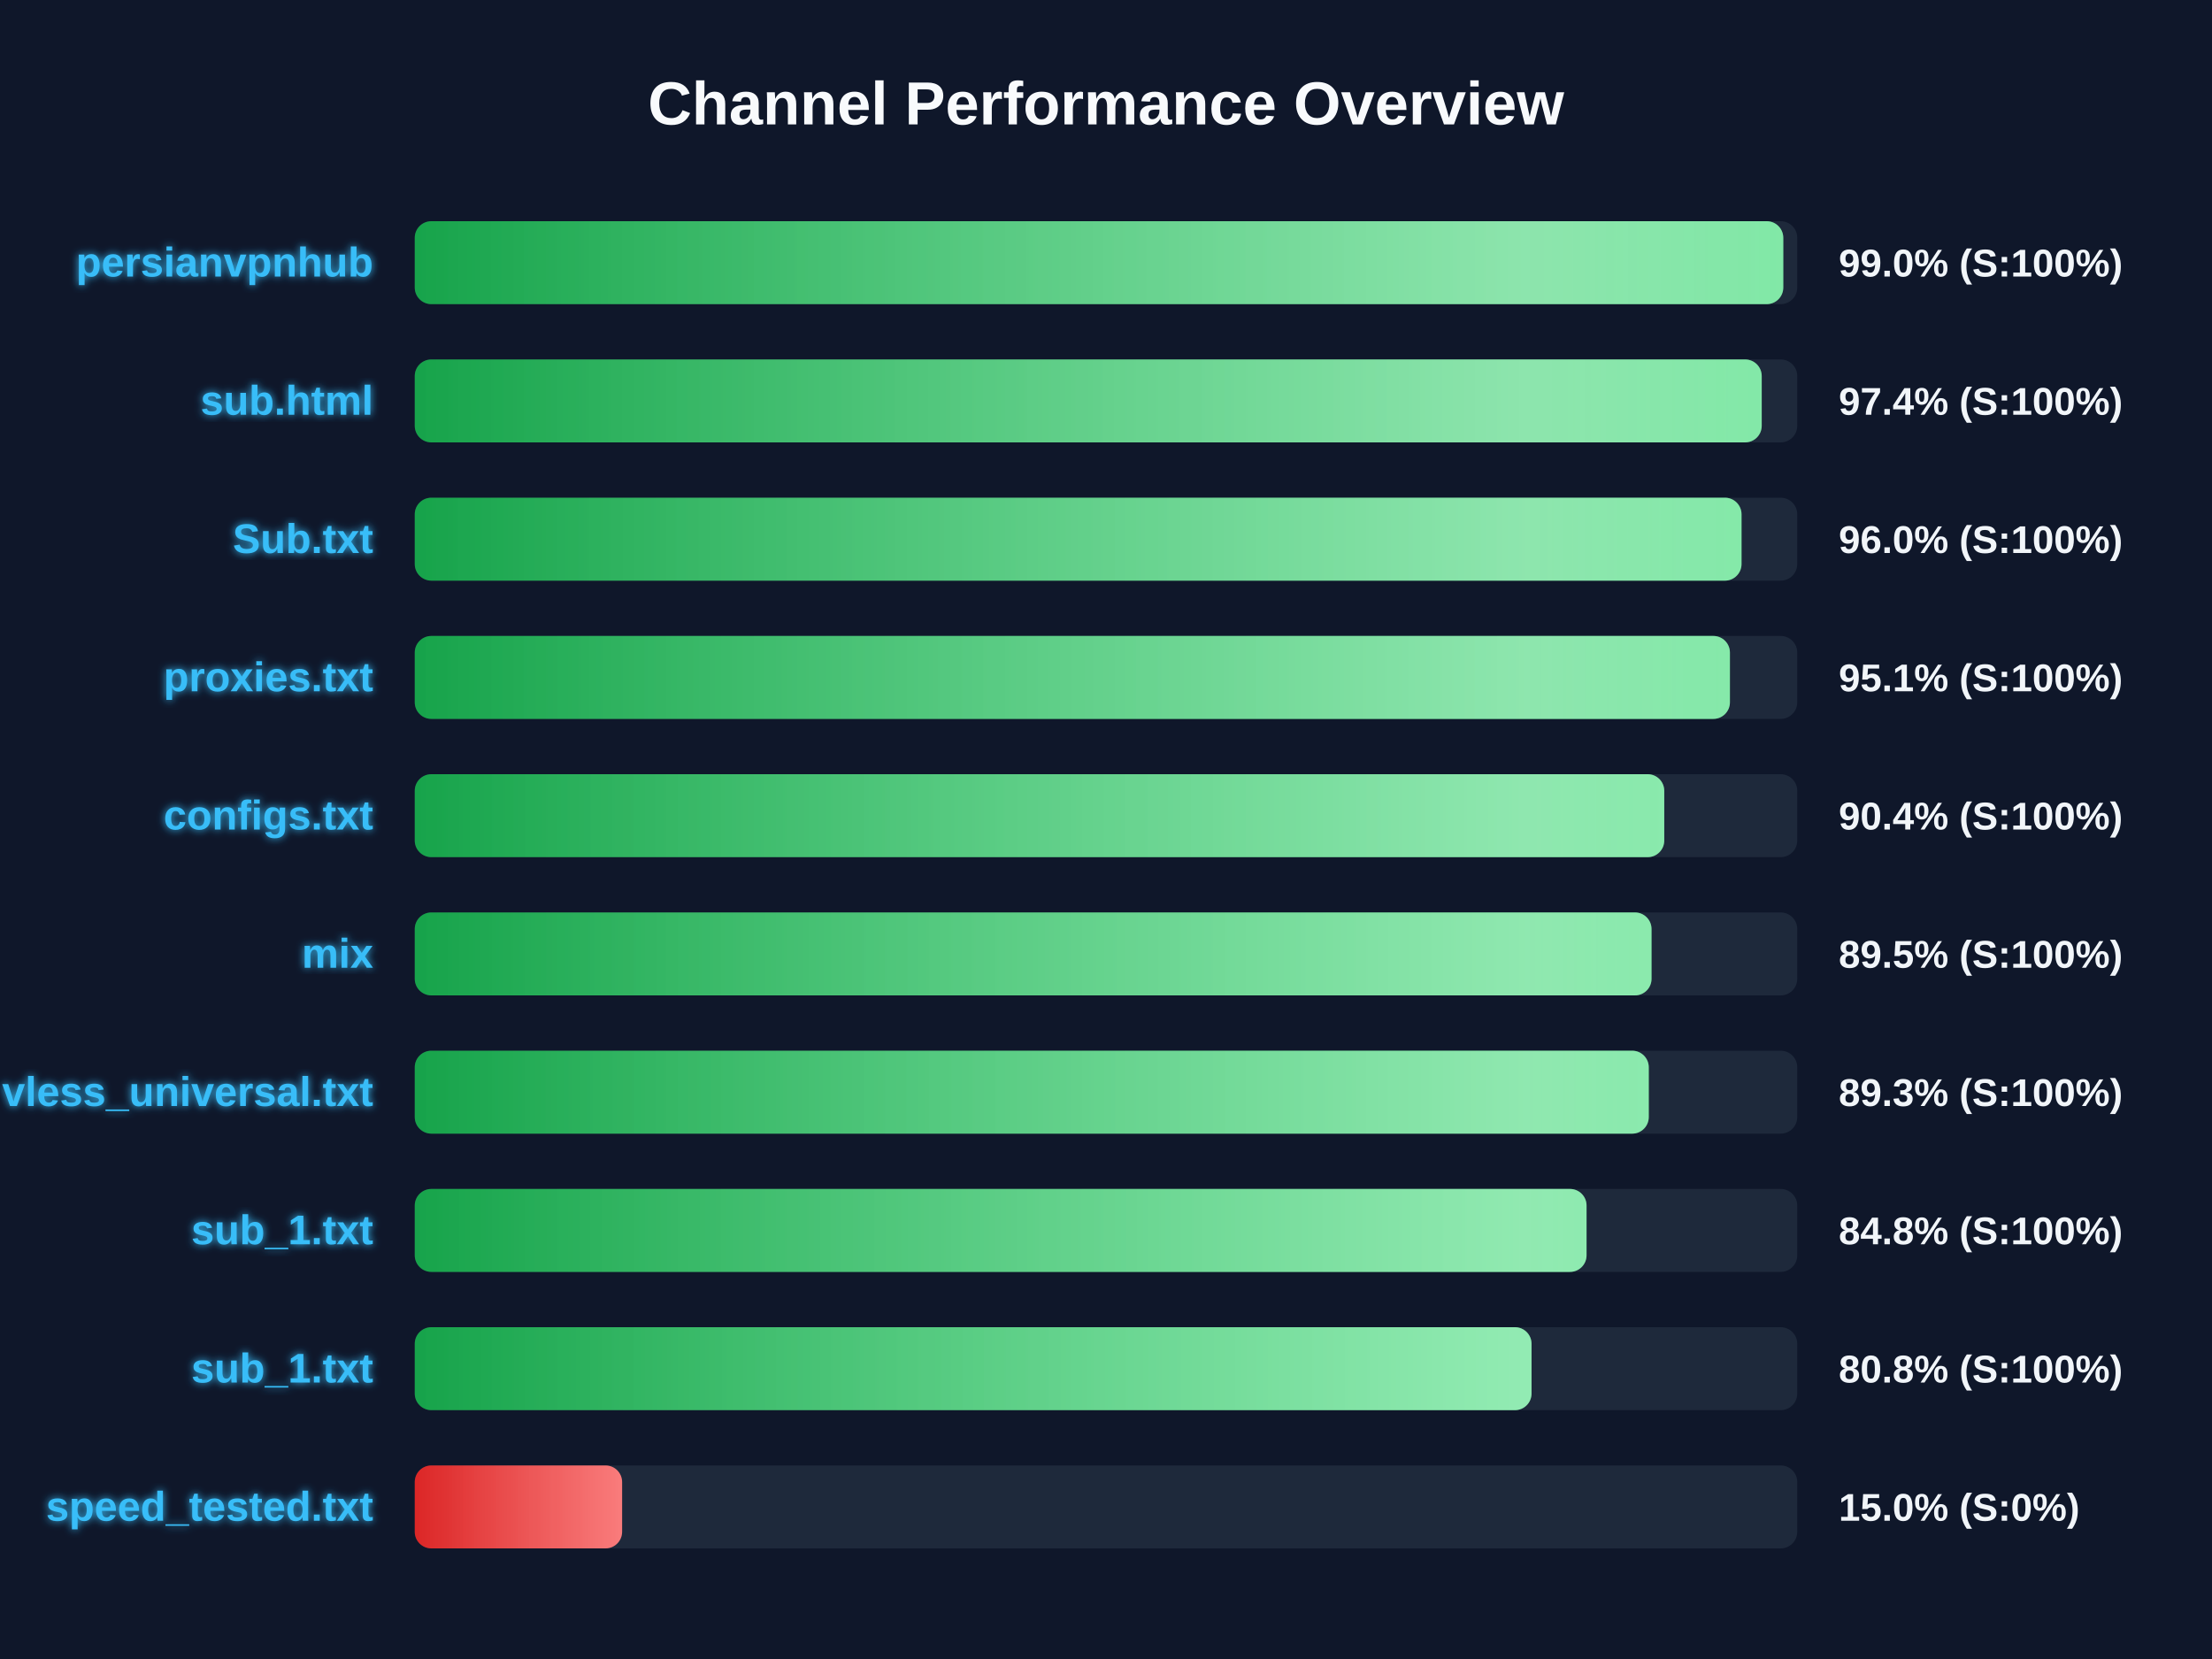
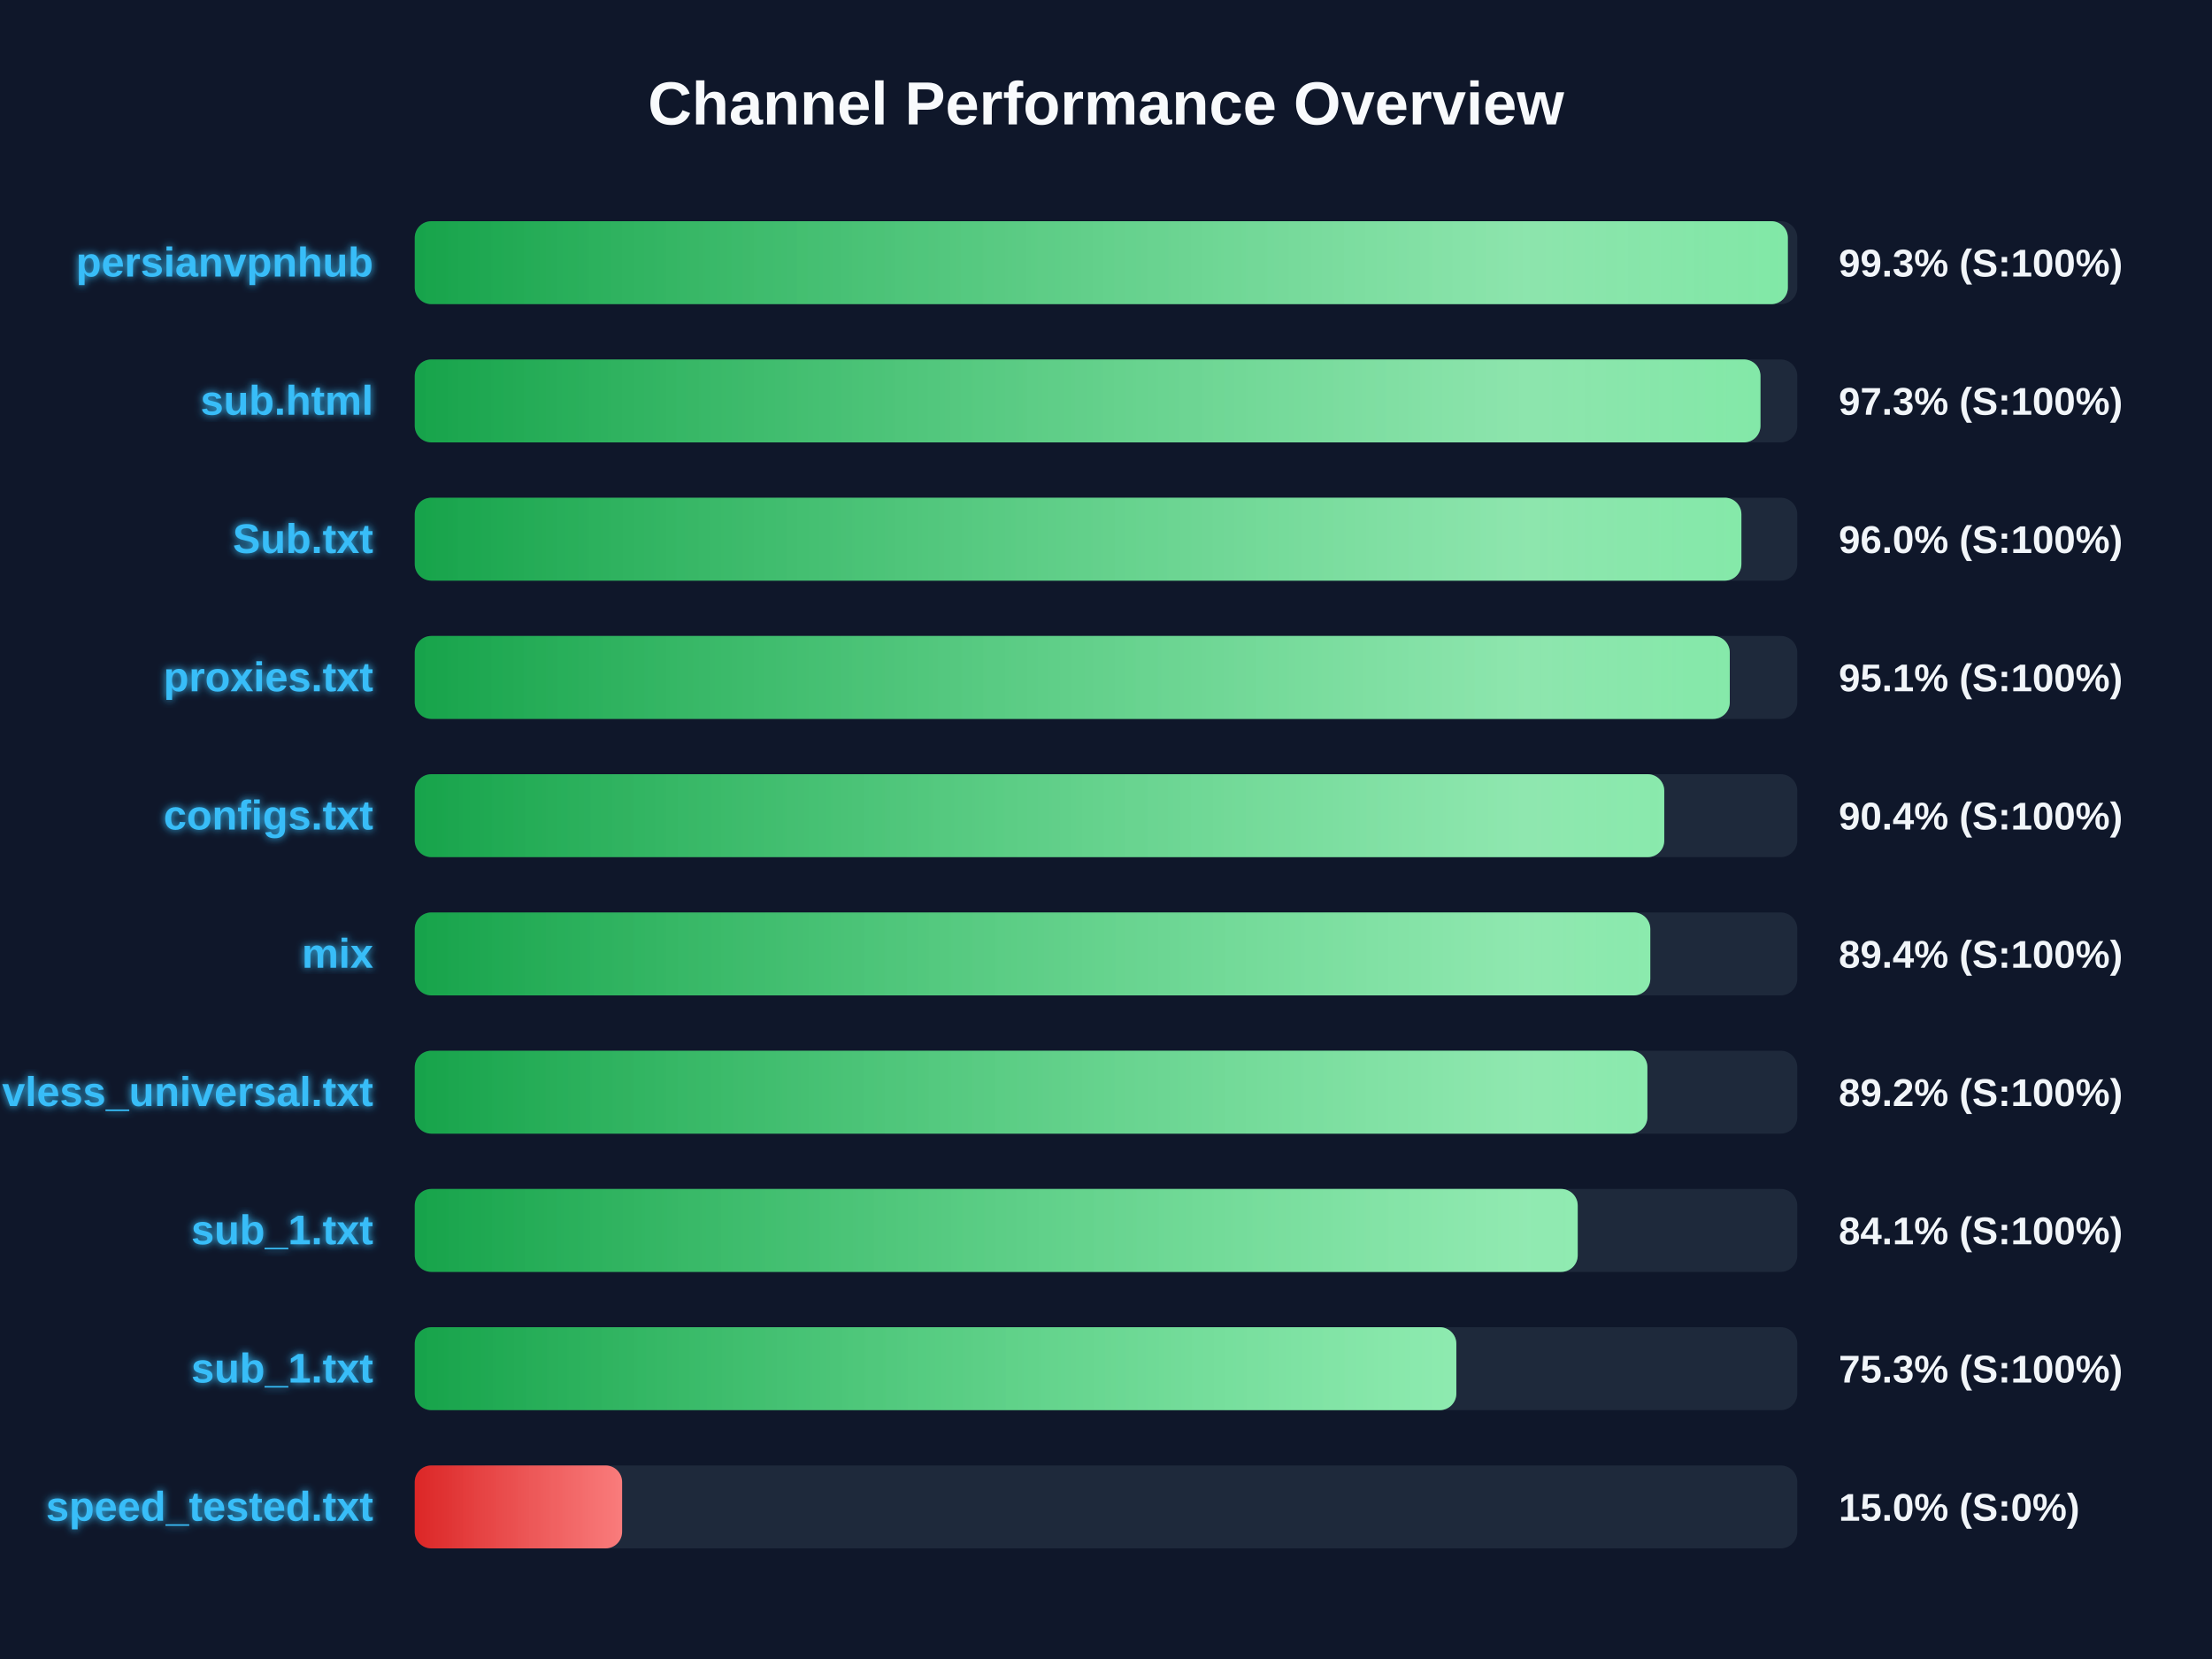
<svg xmlns="http://www.w3.org/2000/svg" width="800" height="600" version="1.1">
  <defs>
    <linearGradient id="grad-green" x1="0%" y1="0%" x2="100%" y2="0%">
      <stop offset="0%" stop-color="#16a34a" />
      <stop offset="100%" stop-color="#4ade80" />
    </linearGradient>
    <linearGradient id="grad-yellow" x1="0%" y1="0%" x2="100%" y2="0%">
      <stop offset="0%" stop-color="#ca8a04" />
      <stop offset="100%" stop-color="#fde047" />
    </linearGradient>
    <linearGradient id="grad-red" x1="0%" y1="0%" x2="100%" y2="0%">
      <stop offset="0%" stop-color="#dc2626" />
      <stop offset="100%" stop-color="#f87171" />
    </linearGradient>
    <linearGradient id="shimmer" x1="0%" y1="0%" x2="100%" y2="0%">
      <stop offset="0%" stop-color="rgba(255,255,255,0)" />
      <stop offset="50%" stop-color="rgba(255,255,255,0.4)" />
      <stop offset="100%" stop-color="rgba(255,255,255,0)" />
    </linearGradient>
    <filter id="glow" x="-20%" y="-20%" width="140%" height="140%">
      <feGaussianBlur stdDeviation="1.5" result="blur" />
      <feComposite in="SourceGraphic" in2="blur" operator="over" />
    </filter>
  </defs>
  <style>
        .bg-rect { fill: #0f172a; }
        .title { font: bold 22px 'Segoe UI', Arial, sans-serif; fill: #f8fafc; }
        .row { font: bold 15px 'Segoe UI', Arial, sans-serif; fill: #38bdf8; filter: url(#glow); }
        .score { font: bold 14px 'Segoe UI', Arial, sans-serif; fill: #f1f5f9; }
        @keyframes shimmer-anim {
            0% { transform: translateX(-100%); }
            100% { transform: translateX(200%); }
        }
        .shimmer-rect {
            animation: shimmer-anim 2.5s infinite linear;
        }
    </style>
  <rect width="100%" height="100%" class="bg-rect" />
  <text x="400" y="45" text-anchor="middle" class="title">Channel Performance Overview</text>
  <rect x="150" y="80" width="500" height="30" fill="#1e293b" rx="6" />
  <clipPath id="clip-0">
-     <rect x="150" y="80" width="494.95" height="30" rx="6" />
+     <rect x="150" y="80" width="496.6" height="30" rx="6" />
  </clipPath>
-   <rect x="150" y="80" width="494.95" height="30" fill="url(#grad-green)" rx="6" />
+   <rect x="150" y="80" width="496.6" height="30" fill="url(#grad-green)" rx="6" />
  <g clip-path="url(#clip-0)">
    <rect x="150" y="80" width="100%" height="30" fill="url(#shimmer)" class="shimmer-rect" />
  </g>
  <text x="135" y="100" text-anchor="end" class="row">persianvpnhub</text>
-   <text x="665" y="100" text-anchor="start" class="score">99.0% (S:100%)</text>
+   <text x="665" y="100" text-anchor="start" class="score">99.3% (S:100%)</text>
  <rect x="150" y="130" width="500" height="30" fill="#1e293b" rx="6" />
  <clipPath id="clip-1">
-     <rect x="150" y="130" width="487.15" height="30" rx="6" />
+     <rect x="150" y="130" width="486.7" height="30" rx="6" />
  </clipPath>
-   <rect x="150" y="130" width="487.15" height="30" fill="url(#grad-green)" rx="6" />
+   <rect x="150" y="130" width="486.7" height="30" fill="url(#grad-green)" rx="6" />
  <g clip-path="url(#clip-1)">
    <rect x="150" y="130" width="100%" height="30" fill="url(#shimmer)" class="shimmer-rect" />
  </g>
  <text x="135" y="150" text-anchor="end" class="row">sub.html</text>
-   <text x="665" y="150" text-anchor="start" class="score">97.4% (S:100%)</text>
+   <text x="665" y="150" text-anchor="start" class="score">97.3% (S:100%)</text>
  <rect x="150" y="180" width="500" height="30" fill="#1e293b" rx="6" />
  <clipPath id="clip-2">
-     <rect x="150" y="180" width="479.85" height="30" rx="6" />
+     <rect x="150" y="180" width="479.8" height="30" rx="6" />
  </clipPath>
-   <rect x="150" y="180" width="479.85" height="30" fill="url(#grad-green)" rx="6" />
+   <rect x="150" y="180" width="479.8" height="30" fill="url(#grad-green)" rx="6" />
  <g clip-path="url(#clip-2)">
    <rect x="150" y="180" width="100%" height="30" fill="url(#shimmer)" class="shimmer-rect" />
  </g>
  <text x="135" y="200" text-anchor="end" class="row">Sub.txt</text>
  <text x="665" y="200" text-anchor="start" class="score">96.0% (S:100%)</text>
  <rect x="150" y="230" width="500" height="30" fill="#1e293b" rx="6" />
  <clipPath id="clip-3">
-     <rect x="150" y="230" width="475.65" height="30" rx="6" />
+     <rect x="150" y="230" width="475.6" height="30" rx="6" />
  </clipPath>
-   <rect x="150" y="230" width="475.65" height="30" fill="url(#grad-green)" rx="6" />
+   <rect x="150" y="230" width="475.6" height="30" fill="url(#grad-green)" rx="6" />
  <g clip-path="url(#clip-3)">
    <rect x="150" y="230" width="100%" height="30" fill="url(#shimmer)" class="shimmer-rect" />
  </g>
  <text x="135" y="250" text-anchor="end" class="row">proxies.txt</text>
  <text x="665" y="250" text-anchor="start" class="score">95.1% (S:100%)</text>
  <rect x="150" y="280" width="500" height="30" fill="#1e293b" rx="6" />
  <clipPath id="clip-4">
    <rect x="150" y="280" width="451.9" height="30" rx="6" />
  </clipPath>
  <rect x="150" y="280" width="451.9" height="30" fill="url(#grad-green)" rx="6" />
  <g clip-path="url(#clip-4)">
    <rect x="150" y="280" width="100%" height="30" fill="url(#shimmer)" class="shimmer-rect" />
  </g>
  <text x="135" y="300" text-anchor="end" class="row">configs.txt</text>
  <text x="665" y="300" text-anchor="start" class="score">90.4% (S:100%)</text>
  <rect x="150" y="330" width="500" height="30" fill="#1e293b" rx="6" />
  <clipPath id="clip-5">
-     <rect x="150" y="330" width="447.3" height="30" rx="6" />
+     <rect x="150" y="330" width="446.85" height="30" rx="6" />
  </clipPath>
-   <rect x="150" y="330" width="447.3" height="30" fill="url(#grad-green)" rx="6" />
+   <rect x="150" y="330" width="446.85" height="30" fill="url(#grad-green)" rx="6" />
  <g clip-path="url(#clip-5)">
    <rect x="150" y="330" width="100%" height="30" fill="url(#shimmer)" class="shimmer-rect" />
  </g>
  <text x="135" y="350" text-anchor="end" class="row">mix</text>
-   <text x="665" y="350" text-anchor="start" class="score">89.5% (S:100%)</text>
+   <text x="665" y="350" text-anchor="start" class="score">89.4% (S:100%)</text>
  <rect x="150" y="380" width="500" height="30" fill="#1e293b" rx="6" />
  <clipPath id="clip-6">
-     <rect x="150" y="380" width="446.3" height="30" rx="6" />
+     <rect x="150" y="380" width="445.8" height="30" rx="6" />
  </clipPath>
-   <rect x="150" y="380" width="446.3" height="30" fill="url(#grad-green)" rx="6" />
+   <rect x="150" y="380" width="445.8" height="30" fill="url(#grad-green)" rx="6" />
  <g clip-path="url(#clip-6)">
    <rect x="150" y="380" width="100%" height="30" fill="url(#shimmer)" class="shimmer-rect" />
  </g>
  <text x="135" y="400" text-anchor="end" class="row">vless_universal.txt</text>
-   <text x="665" y="400" text-anchor="start" class="score">89.3% (S:100%)</text>
+   <text x="665" y="400" text-anchor="start" class="score">89.2% (S:100%)</text>
  <rect x="150" y="430" width="500" height="30" fill="#1e293b" rx="6" />
  <clipPath id="clip-7">
-     <rect x="150" y="430" width="423.8" height="30" rx="6" />
+     <rect x="150" y="430" width="420.6" height="30" rx="6" />
  </clipPath>
-   <rect x="150" y="430" width="423.8" height="30" fill="url(#grad-green)" rx="6" />
+   <rect x="150" y="430" width="420.6" height="30" fill="url(#grad-green)" rx="6" />
  <g clip-path="url(#clip-7)">
    <rect x="150" y="430" width="100%" height="30" fill="url(#shimmer)" class="shimmer-rect" />
  </g>
  <text x="135" y="450" text-anchor="end" class="row">sub_1.txt</text>
-   <text x="665" y="450" text-anchor="start" class="score">84.8% (S:100%)</text>
+   <text x="665" y="450" text-anchor="start" class="score">84.1% (S:100%)</text>
  <rect x="150" y="480" width="500" height="30" fill="#1e293b" rx="6" />
  <clipPath id="clip-8">
-     <rect x="150" y="480" width="403.9" height="30" rx="6" />
+     <rect x="150" y="480" width="376.7" height="30" rx="6" />
  </clipPath>
-   <rect x="150" y="480" width="403.9" height="30" fill="url(#grad-green)" rx="6" />
+   <rect x="150" y="480" width="376.7" height="30" fill="url(#grad-green)" rx="6" />
  <g clip-path="url(#clip-8)">
    <rect x="150" y="480" width="100%" height="30" fill="url(#shimmer)" class="shimmer-rect" />
  </g>
  <text x="135" y="500" text-anchor="end" class="row">sub_1.txt</text>
-   <text x="665" y="500" text-anchor="start" class="score">80.8% (S:100%)</text>
+   <text x="665" y="500" text-anchor="start" class="score">75.3% (S:100%)</text>
  <rect x="150" y="530" width="500" height="30" fill="#1e293b" rx="6" />
  <clipPath id="clip-9">
    <rect x="150" y="530" width="75.0" height="30" rx="6" />
  </clipPath>
  <rect x="150" y="530" width="75.0" height="30" fill="url(#grad-red)" rx="6" />
  <g clip-path="url(#clip-9)">
    <rect x="150" y="530" width="100%" height="30" fill="url(#shimmer)" class="shimmer-rect" />
  </g>
  <text x="135" y="550" text-anchor="end" class="row">speed_tested.txt</text>
  <text x="665" y="550" text-anchor="start" class="score">15.0% (S:0%)</text>
</svg>
